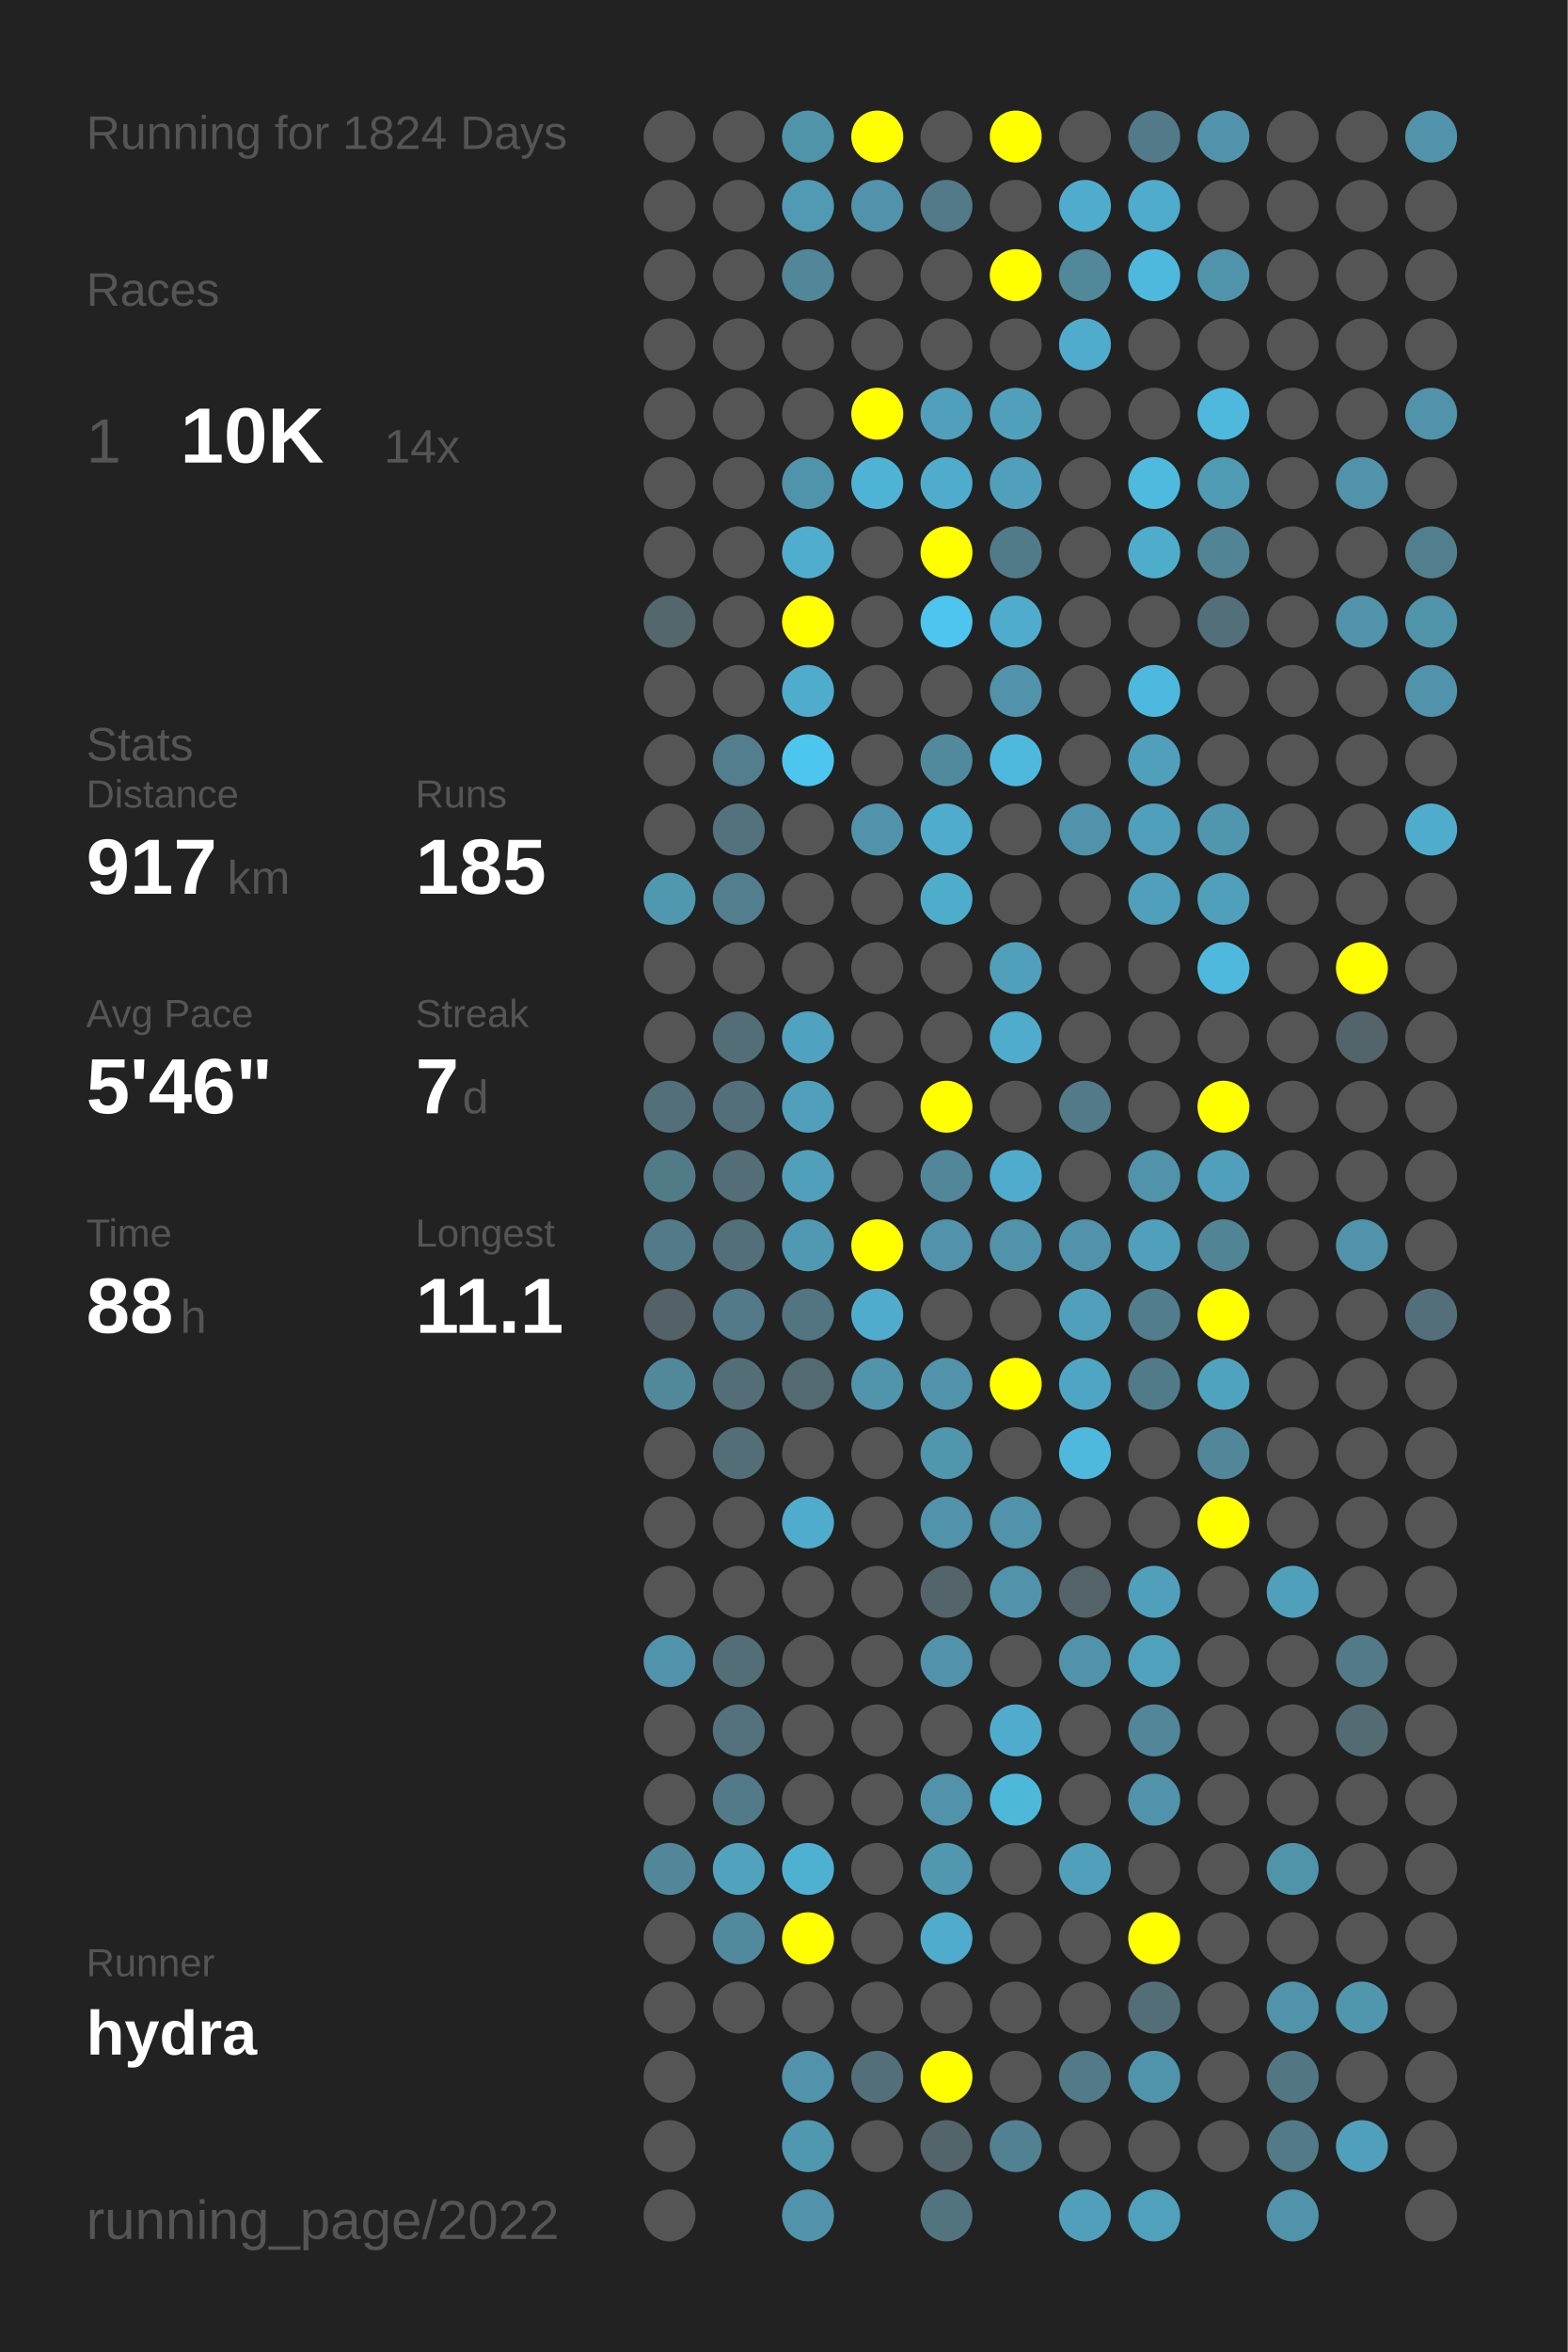
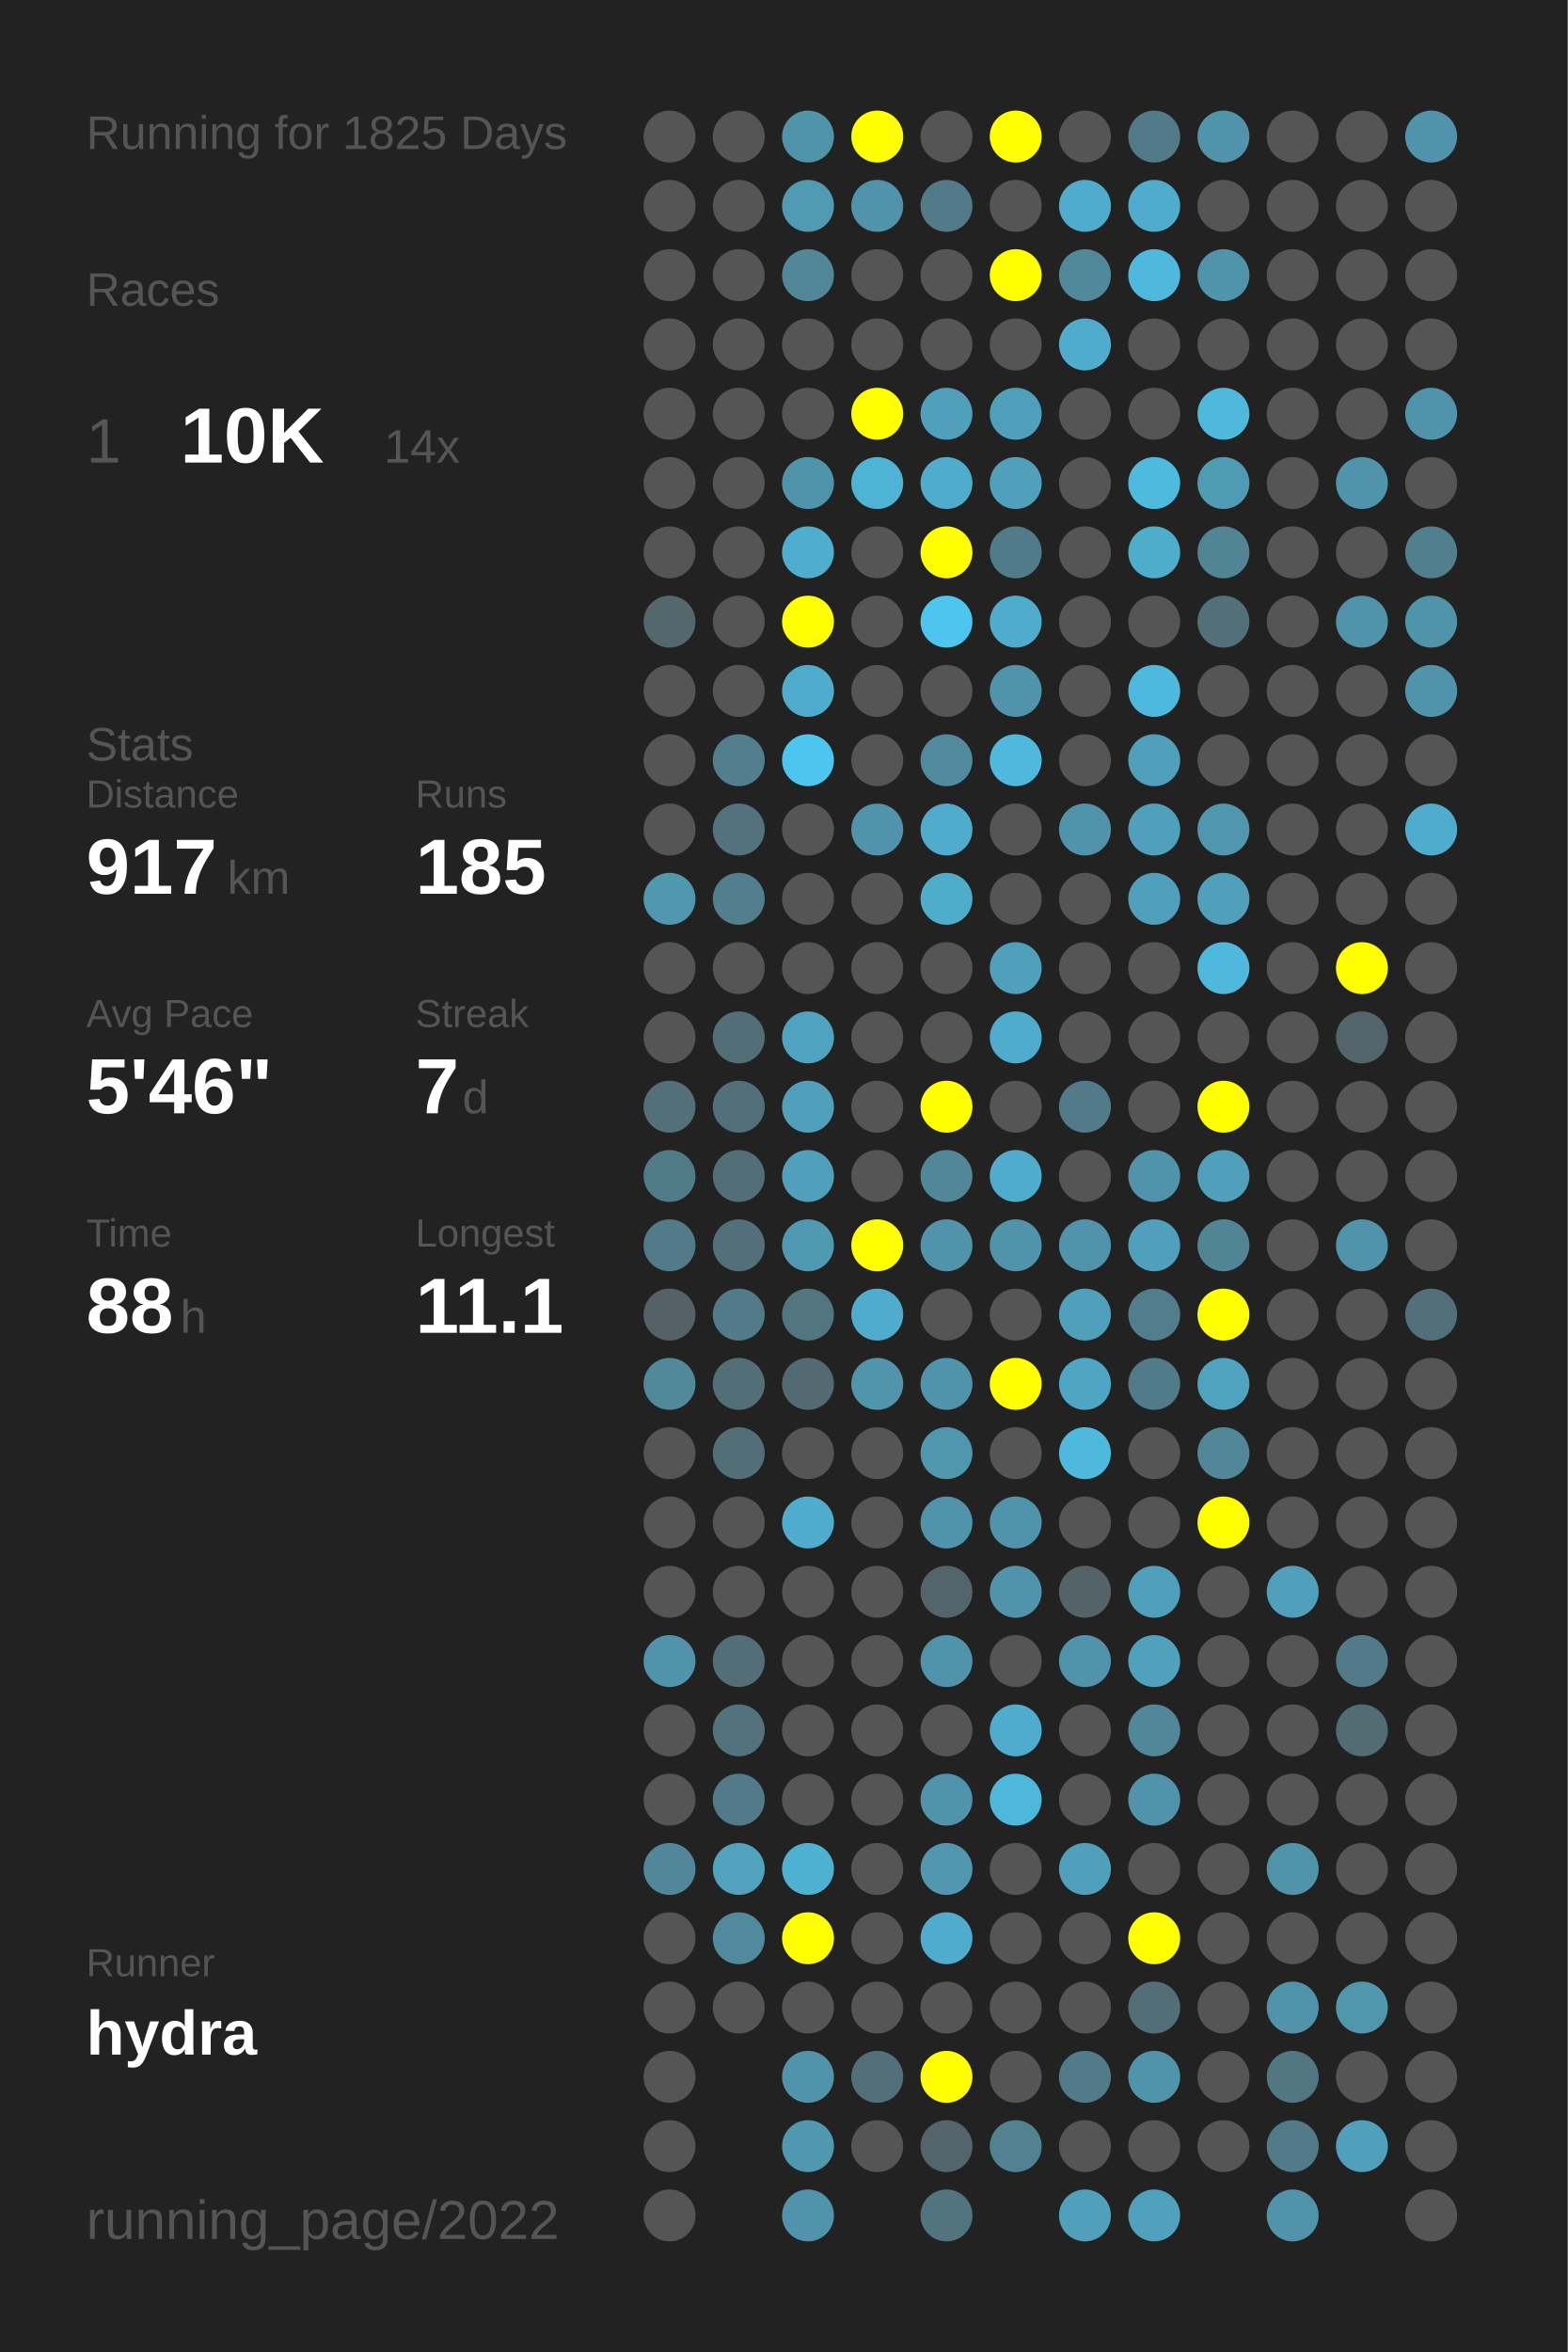
<svg xmlns="http://www.w3.org/2000/svg" baseProfile="full" height="300mm" version="1.1" viewBox="0,0,200,300" width="200mm">
  <defs />
  <rect fill="#222222" height="300" width="200" x="0" y="0" />
-   <text fill="#555555" style="font-size:6px; font-family:Arial;" x="11" y="19">Running for 1824 Days</text>
+   <text fill="#555555" style="font-size:6px; font-family:Arial;" x="11" y="19">Running for 1825 Days</text>
  <text fill="#555555" style="font-size:6px; font-family:Arial;" x="11" y="39">Races</text>
  <text fill="#555555" style="font-size:8px; font-family:Arial;" x="11" y="59">1</text>
  <text fill="#FFFFFF" style="font-size:10px; font-family:Arial; font-weight:bold;" x="23" y="59">10K</text>
  <text fill="#555555" style="font-size:6px; font-family:Arial;" x="49" y="59">14x</text>
  <text fill="#555555" style="font-size:6px; font-family:Arial;" x="11" y="97">Stats</text>
  <text fill="#555555" style="font-size:5px; font-family:Arial;" x="11" y="103">Distance</text>
  <text fill="#FFFFFF" style="font-size:10px; font-family:Arial; font-weight:bold;" x="11" y="114">917</text>
  <text fill="#555555" style="font-size:6px; font-family:Arial;" x="29" y="114">km</text>
  <text fill="#555555" style="font-size:5px; font-family:Arial;" x="53" y="103">Runs</text>
  <text fill="#FFFFFF" style="font-size:10px; font-family:Arial; font-weight:bold;" x="53" y="114">185</text>
  <text fill="#555555" style="font-size:5px; font-family:Arial;" x="11" y="131">Avg Pace</text>
  <text fill="#FFFFFF" style="font-size:10px; font-family:Arial; font-weight:bold;" x="11" y="142">5'46"</text>
  <text fill="#555555" style="font-size:5px; font-family:Arial;" x="53" y="131">Streak</text>
  <text fill="#FFFFFF" style="font-size:10px; font-family:Arial; font-weight:bold;" x="53" y="142">7</text>
  <text fill="#555555" style="font-size:6px; font-family:Arial;" x="59" y="142">d</text>
  <text fill="#555555" style="font-size:5px; font-family:Arial;" x="11" y="159">Time</text>
  <text fill="#FFFFFF" style="font-size:10px; font-family:Arial; font-weight:bold;" x="11" y="170">88</text>
  <text fill="#555555" style="font-size:6px; font-family:Arial;" x="23" y="170">h</text>
  <text fill="#555555" style="font-size:5px; font-family:Arial;" x="53" y="159">Longest</text>
  <text fill="#FFFFFF" style="font-size:10px; font-family:Arial; font-weight:bold;" x="53" y="170">11.1</text>
  <text fill="#555555" style="font-size:5px; font-family:Arial;" x="11" y="252.065">Runner</text>
  <text fill="#FFFFFF" style="font-size:8px; font-family:Arial; font-weight:bold;" x="11" y="262.065">hydra</text>
  <text fill="#555555" style="font-size:7px; font-family:Arial;" x="11" y="285.581">running_page/2022</text>
  <circle cx="85.417" cy="17.419" fill="#555555" r="3.312" />
  <circle cx="85.417" cy="26.258" fill="#555555" r="3.312" />
  <circle cx="85.417" cy="35.097" fill="#555555" r="3.312" />
  <circle cx="85.417" cy="43.935" fill="#555555" r="3.312" />
  <circle cx="85.417" cy="52.774" fill="#555555" r="3.312" />
  <circle cx="85.417" cy="61.613" fill="#555555" r="3.312" />
  <circle cx="85.417" cy="70.452" fill="#555555" r="3.312" />
  <circle cx="85.417" cy="79.29" fill="#53676d" r="3.312" />
  <circle cx="85.417" cy="88.129" fill="#555555" r="3.312" />
  <circle cx="85.417" cy="96.968" fill="#555555" r="3.312" />
  <circle cx="85.417" cy="105.806" fill="#555555" r="3.312" />
  <circle cx="85.417" cy="114.645" fill="#5098b0" r="3.312" />
  <circle cx="85.417" cy="123.484" fill="#555555" r="3.312" />
  <circle cx="85.417" cy="132.323" fill="#555555" r="3.312" />
  <circle cx="85.417" cy="141.161" fill="#536f79" r="3.312" />
  <circle cx="85.417" cy="150" fill="#527b88" r="3.312" />
  <circle cx="85.417" cy="158.839" fill="#527a88" r="3.312" />
  <circle cx="85.417" cy="167.677" fill="#546166" r="3.312" />
  <circle cx="85.417" cy="176.516" fill="#51899b" r="3.312" />
  <circle cx="85.417" cy="185.355" fill="#555555" r="3.312" />
  <circle cx="85.417" cy="194.194" fill="#555555" r="3.312" />
  <circle cx="85.417" cy="203.032" fill="#555555" r="3.312" />
  <circle cx="85.417" cy="211.871" fill="#5093aa" r="3.312" />
  <circle cx="85.417" cy="220.71" fill="#555555" r="3.312" />
  <circle cx="85.417" cy="229.548" fill="#555555" r="3.312" />
  <circle cx="85.417" cy="238.387" fill="#518799" r="3.312" />
  <circle cx="85.417" cy="247.226" fill="#555555" r="3.312" />
  <circle cx="85.417" cy="256.065" fill="#555555" r="3.312" />
  <circle cx="85.417" cy="264.903" fill="#555555" r="3.312" />
  <circle cx="85.417" cy="273.742" fill="#555555" r="3.312" />
  <circle cx="85.417" cy="282.581" fill="#555555" r="3.312" />
  <circle cx="94.25" cy="17.419" fill="#555555" r="3.312" />
  <circle cx="94.25" cy="26.258" fill="#555555" r="3.312" />
  <circle cx="94.25" cy="35.097" fill="#555555" r="3.312" />
  <circle cx="94.25" cy="43.935" fill="#555555" r="3.312" />
  <circle cx="94.25" cy="52.774" fill="#555555" r="3.312" />
  <circle cx="94.25" cy="61.613" fill="#555555" r="3.312" />
  <circle cx="94.25" cy="70.452" fill="#555555" r="3.312" />
  <circle cx="94.25" cy="79.29" fill="#555555" r="3.312" />
  <circle cx="94.25" cy="88.129" fill="#555555" r="3.312" />
  <circle cx="94.25" cy="96.968" fill="#527e8d" r="3.312" />
  <circle cx="94.25" cy="105.806" fill="#53727d" r="3.312" />
  <circle cx="94.25" cy="114.645" fill="#527e8d" r="3.312" />
  <circle cx="94.25" cy="123.484" fill="#555555" r="3.312" />
  <circle cx="94.25" cy="132.323" fill="#536e77" r="3.312" />
  <circle cx="94.25" cy="141.161" fill="#536f79" r="3.312" />
  <circle cx="94.25" cy="150" fill="#536e77" r="3.312" />
  <circle cx="94.25" cy="158.839" fill="#536f79" r="3.312" />
  <circle cx="94.25" cy="167.677" fill="#527a88" r="3.312" />
  <circle cx="94.25" cy="176.516" fill="#536e77" r="3.312" />
  <circle cx="94.25" cy="185.355" fill="#536e77" r="3.312" />
  <circle cx="94.25" cy="194.194" fill="#555555" r="3.312" />
  <circle cx="94.25" cy="203.032" fill="#555555" r="3.312" />
  <circle cx="94.25" cy="211.871" fill="#536e77" r="3.312" />
  <circle cx="94.25" cy="220.71" fill="#53727d" r="3.312" />
  <circle cx="94.25" cy="229.548" fill="#527a88" r="3.312" />
  <circle cx="94.25" cy="238.387" fill="#50a2bd" r="3.312" />
  <circle cx="94.25" cy="247.226" fill="#518a9d" r="3.312" />
  <circle cx="94.25" cy="256.065" fill="#555555" r="3.312" />
  <circle cx="103.083" cy="17.419" fill="#5094aa" r="3.312" />
  <circle cx="103.083" cy="26.258" fill="#509ab3" r="3.312" />
  <circle cx="103.083" cy="35.097" fill="#518799" r="3.312" />
  <circle cx="103.083" cy="43.935" fill="#555555" r="3.312" />
  <circle cx="103.083" cy="52.774" fill="#555555" r="3.312" />
  <circle cx="103.083" cy="61.613" fill="#5094ab" r="3.312" />
  <circle cx="103.083" cy="70.452" fill="#4faece" r="3.312" />
  <circle cx="103.083" cy="79.29" fill="#FFFF00" r="3.312" />
  <circle cx="103.083" cy="88.129" fill="#4faccc" r="3.312" />
  <circle cx="103.083" cy="96.968" fill="#4dc6ef" r="3.312" />
  <circle cx="103.083" cy="105.806" fill="#555555" r="3.312" />
  <circle cx="103.083" cy="114.645" fill="#555555" r="3.312" />
  <circle cx="103.083" cy="123.484" fill="#555555" r="3.312" />
  <circle cx="103.083" cy="132.323" fill="#4fa3c0" r="3.312" />
  <circle cx="103.083" cy="141.161" fill="#50a0bb" r="3.312" />
  <circle cx="103.083" cy="150" fill="#50a0bb" r="3.312" />
  <circle cx="103.083" cy="158.839" fill="#5099b2" r="3.312" />
  <circle cx="103.083" cy="167.677" fill="#527581" r="3.312" />
  <circle cx="103.083" cy="176.516" fill="#536a72" r="3.312" />
  <circle cx="103.083" cy="185.355" fill="#555555" r="3.312" />
  <circle cx="103.083" cy="194.194" fill="#4faccc" r="3.312" />
  <circle cx="103.083" cy="203.032" fill="#555555" r="3.312" />
  <circle cx="103.083" cy="211.871" fill="#555555" r="3.312" />
  <circle cx="103.083" cy="220.71" fill="#555555" r="3.312" />
  <circle cx="103.083" cy="229.548" fill="#555555" r="3.312" />
  <circle cx="103.083" cy="238.387" fill="#4fb1d2" r="3.312" />
  <circle cx="103.083" cy="247.226" fill="#FFFF00" r="3.312" />
  <circle cx="103.083" cy="256.065" fill="#555555" r="3.312" />
  <circle cx="103.083" cy="264.903" fill="#5193aa" r="3.312" />
  <circle cx="103.083" cy="273.742" fill="#5098b0" r="3.312" />
  <circle cx="103.083" cy="282.581" fill="#5093aa" r="3.312" />
  <circle cx="111.917" cy="17.419" fill="#FFFF00" r="3.312" />
  <circle cx="111.917" cy="26.258" fill="#5193aa" r="3.312" />
  <circle cx="111.917" cy="35.097" fill="#555555" r="3.312" />
  <circle cx="111.917" cy="43.935" fill="#555555" r="3.312" />
  <circle cx="111.917" cy="52.774" fill="#FFFF00" r="3.312" />
  <circle cx="111.917" cy="61.613" fill="#4eb3d5" r="3.312" />
  <circle cx="111.917" cy="70.452" fill="#555555" r="3.312" />
  <circle cx="111.917" cy="79.29" fill="#555555" r="3.312" />
  <circle cx="111.917" cy="88.129" fill="#555555" r="3.312" />
  <circle cx="111.917" cy="96.968" fill="#555555" r="3.312" />
  <circle cx="111.917" cy="105.806" fill="#5093aa" r="3.312" />
  <circle cx="111.917" cy="114.645" fill="#555555" r="3.312" />
  <circle cx="111.917" cy="123.484" fill="#555555" r="3.312" />
  <circle cx="111.917" cy="132.323" fill="#555555" r="3.312" />
  <circle cx="111.917" cy="141.161" fill="#555555" r="3.312" />
  <circle cx="111.917" cy="150" fill="#555555" r="3.312" />
  <circle cx="111.917" cy="158.839" fill="#FFFF00" r="3.312" />
  <circle cx="111.917" cy="167.677" fill="#4faccc" r="3.312" />
  <circle cx="111.917" cy="176.516" fill="#5095ac" r="3.312" />
  <circle cx="111.917" cy="185.355" fill="#555555" r="3.312" />
  <circle cx="111.917" cy="194.194" fill="#555555" r="3.312" />
  <circle cx="111.917" cy="203.032" fill="#555555" r="3.312" />
  <circle cx="111.917" cy="211.871" fill="#555555" r="3.312" />
  <circle cx="111.917" cy="220.71" fill="#555555" r="3.312" />
  <circle cx="111.917" cy="229.548" fill="#555555" r="3.312" />
  <circle cx="111.917" cy="238.387" fill="#555555" r="3.312" />
  <circle cx="111.917" cy="247.226" fill="#555555" r="3.312" />
  <circle cx="111.917" cy="256.065" fill="#555555" r="3.312" />
  <circle cx="111.917" cy="264.903" fill="#53707a" r="3.312" />
  <circle cx="111.917" cy="273.742" fill="#555555" r="3.312" />
  <circle cx="120.75" cy="17.419" fill="#555555" r="3.312" />
  <circle cx="120.75" cy="26.258" fill="#527a88" r="3.312" />
  <circle cx="120.75" cy="35.097" fill="#555555" r="3.312" />
  <circle cx="120.75" cy="43.935" fill="#555555" r="3.312" />
  <circle cx="120.75" cy="52.774" fill="#50a0bb" r="3.312" />
  <circle cx="120.75" cy="61.613" fill="#4faccc" r="3.312" />
  <circle cx="120.75" cy="70.452" fill="#FFFF00" r="3.312" />
  <circle cx="120.75" cy="79.29" fill="#4dc5ee" r="3.312" />
  <circle cx="120.75" cy="88.129" fill="#555555" r="3.312" />
  <circle cx="120.75" cy="96.968" fill="#518a9d" r="3.312" />
  <circle cx="120.75" cy="105.806" fill="#4faccc" r="3.312" />
  <circle cx="120.75" cy="114.645" fill="#4fadcc" r="3.312" />
  <circle cx="120.75" cy="123.484" fill="#555555" r="3.312" />
  <circle cx="120.75" cy="132.323" fill="#555555" r="3.312" />
  <circle cx="120.75" cy="141.161" fill="#FFFF00" r="3.312" />
  <circle cx="120.75" cy="150" fill="#518799" r="3.312" />
  <circle cx="120.75" cy="158.839" fill="#5193aa" r="3.312" />
  <circle cx="120.75" cy="167.677" fill="#555555" r="3.312" />
  <circle cx="120.75" cy="176.516" fill="#5193aa" r="3.312" />
  <circle cx="120.75" cy="185.355" fill="#5096ad" r="3.312" />
  <circle cx="120.75" cy="194.194" fill="#5193aa" r="3.312" />
  <circle cx="120.75" cy="203.032" fill="#53646a" r="3.312" />
  <circle cx="120.75" cy="211.871" fill="#5193aa" r="3.312" />
  <circle cx="120.75" cy="220.71" fill="#555555" r="3.312" />
  <circle cx="120.75" cy="229.548" fill="#5093aa" r="3.312" />
  <circle cx="120.75" cy="238.387" fill="#5097af" r="3.312" />
  <circle cx="120.75" cy="247.226" fill="#4faccc" r="3.312" />
  <circle cx="120.75" cy="256.065" fill="#555555" r="3.312" />
  <circle cx="120.75" cy="264.903" fill="#FFFF00" r="3.312" />
  <circle cx="120.75" cy="273.742" fill="#53646a" r="3.312" />
  <circle cx="120.75" cy="282.581" fill="#52747f" r="3.312" />
  <circle cx="129.583" cy="17.419" fill="#FFFF00" r="3.312" />
  <circle cx="129.583" cy="26.258" fill="#555555" r="3.312" />
  <circle cx="129.583" cy="35.097" fill="#FFFF00" r="3.312" />
  <circle cx="129.583" cy="43.935" fill="#555555" r="3.312" />
  <circle cx="129.583" cy="52.774" fill="#50a0bb" r="3.312" />
  <circle cx="129.583" cy="61.613" fill="#50a0bb" r="3.312" />
  <circle cx="129.583" cy="70.452" fill="#527b89" r="3.312" />
  <circle cx="129.583" cy="79.29" fill="#4faccc" r="3.312" />
  <circle cx="129.583" cy="88.129" fill="#5093aa" r="3.312" />
  <circle cx="129.583" cy="96.968" fill="#4eb9dd" r="3.312" />
  <circle cx="129.583" cy="105.806" fill="#555555" r="3.312" />
  <circle cx="129.583" cy="114.645" fill="#555555" r="3.312" />
  <circle cx="129.583" cy="123.484" fill="#50a0bb" r="3.312" />
  <circle cx="129.583" cy="132.323" fill="#4faccc" r="3.312" />
  <circle cx="129.583" cy="141.161" fill="#555555" r="3.312" />
  <circle cx="129.583" cy="150" fill="#4faccc" r="3.312" />
  <circle cx="129.583" cy="158.839" fill="#5193aa" r="3.312" />
  <circle cx="129.583" cy="167.677" fill="#555555" r="3.312" />
  <circle cx="129.583" cy="176.516" fill="#FFFF00" r="3.312" />
  <circle cx="129.583" cy="185.355" fill="#555555" r="3.312" />
  <circle cx="129.583" cy="194.194" fill="#5093aa" r="3.312" />
  <circle cx="129.583" cy="203.032" fill="#5193aa" r="3.312" />
  <circle cx="129.583" cy="211.871" fill="#555555" r="3.312" />
  <circle cx="129.583" cy="220.71" fill="#4faccc" r="3.312" />
  <circle cx="129.583" cy="229.548" fill="#4eb8db" r="3.312" />
  <circle cx="129.583" cy="238.387" fill="#555555" r="3.312" />
  <circle cx="129.583" cy="247.226" fill="#555555" r="3.312" />
  <circle cx="129.583" cy="256.065" fill="#555555" r="3.312" />
  <circle cx="129.583" cy="264.903" fill="#555555" r="3.312" />
  <circle cx="129.583" cy="273.742" fill="#528191" r="3.312" />
  <circle cx="138.417" cy="17.419" fill="#555555" r="3.312" />
  <circle cx="138.417" cy="26.258" fill="#4faccc" r="3.312" />
  <circle cx="138.417" cy="35.097" fill="#51889a" r="3.312" />
  <circle cx="138.417" cy="43.935" fill="#4faccc" r="3.312" />
  <circle cx="138.417" cy="52.774" fill="#555555" r="3.312" />
  <circle cx="138.417" cy="61.613" fill="#555555" r="3.312" />
  <circle cx="138.417" cy="70.452" fill="#555555" r="3.312" />
  <circle cx="138.417" cy="79.29" fill="#555555" r="3.312" />
  <circle cx="138.417" cy="88.129" fill="#555555" r="3.312" />
  <circle cx="138.417" cy="96.968" fill="#555555" r="3.312" />
  <circle cx="138.417" cy="105.806" fill="#5093aa" r="3.312" />
  <circle cx="138.417" cy="114.645" fill="#555555" r="3.312" />
  <circle cx="138.417" cy="123.484" fill="#555555" r="3.312" />
  <circle cx="138.417" cy="132.323" fill="#555555" r="3.312" />
  <circle cx="138.417" cy="141.161" fill="#527a88" r="3.312" />
  <circle cx="138.417" cy="150" fill="#555555" r="3.312" />
  <circle cx="138.417" cy="158.839" fill="#5193aa" r="3.312" />
  <circle cx="138.417" cy="167.677" fill="#50a0bb" r="3.312" />
  <circle cx="138.417" cy="176.516" fill="#4fa6c4" r="3.312" />
  <circle cx="138.417" cy="185.355" fill="#4eb9dd" r="3.312" />
  <circle cx="138.417" cy="194.194" fill="#555555" r="3.312" />
  <circle cx="138.417" cy="203.032" fill="#546368" r="3.312" />
  <circle cx="138.417" cy="211.871" fill="#5093aa" r="3.312" />
  <circle cx="138.417" cy="220.71" fill="#555555" r="3.312" />
  <circle cx="138.417" cy="229.548" fill="#555555" r="3.312" />
  <circle cx="138.417" cy="238.387" fill="#50a0bb" r="3.312" />
  <circle cx="138.417" cy="247.226" fill="#555555" r="3.312" />
  <circle cx="138.417" cy="256.065" fill="#555555" r="3.312" />
  <circle cx="138.417" cy="264.903" fill="#527a88" r="3.312" />
  <circle cx="138.417" cy="273.742" fill="#555555" r="3.312" />
  <circle cx="138.417" cy="282.581" fill="#50a0bc" r="3.312" />
  <circle cx="147.25" cy="17.419" fill="#527a88" r="3.312" />
  <circle cx="147.25" cy="26.258" fill="#4faccc" r="3.312" />
  <circle cx="147.25" cy="35.097" fill="#4eb9dd" r="3.312" />
  <circle cx="147.25" cy="43.935" fill="#555555" r="3.312" />
  <circle cx="147.25" cy="52.774" fill="#555555" r="3.312" />
  <circle cx="147.25" cy="61.613" fill="#4ebade" r="3.312" />
  <circle cx="147.25" cy="70.452" fill="#4fadcc" r="3.312" />
  <circle cx="147.25" cy="79.29" fill="#555555" r="3.312" />
  <circle cx="147.25" cy="88.129" fill="#4eb9de" r="3.312" />
  <circle cx="147.25" cy="96.968" fill="#50a0bb" r="3.312" />
  <circle cx="147.25" cy="105.806" fill="#50a0bc" r="3.312" />
  <circle cx="147.25" cy="114.645" fill="#50a0bb" r="3.312" />
  <circle cx="147.25" cy="123.484" fill="#555555" r="3.312" />
  <circle cx="147.25" cy="132.323" fill="#555555" r="3.312" />
  <circle cx="147.25" cy="141.161" fill="#555555" r="3.312" />
  <circle cx="147.25" cy="150" fill="#5193aa" r="3.312" />
  <circle cx="147.25" cy="158.839" fill="#50a0bb" r="3.312" />
  <circle cx="147.25" cy="167.677" fill="#527d8c" r="3.312" />
  <circle cx="147.25" cy="176.516" fill="#527b89" r="3.312" />
  <circle cx="147.25" cy="185.355" fill="#555555" r="3.312" />
  <circle cx="147.25" cy="194.194" fill="#555555" r="3.312" />
  <circle cx="147.25" cy="203.032" fill="#50a0bb" r="3.312" />
  <circle cx="147.25" cy="211.871" fill="#50a1bc" r="3.312" />
  <circle cx="147.25" cy="220.71" fill="#518799" r="3.312" />
  <circle cx="147.25" cy="229.548" fill="#5193aa" r="3.312" />
  <circle cx="147.25" cy="238.387" fill="#555555" r="3.312" />
  <circle cx="147.25" cy="247.226" fill="#FFFF00" r="3.312" />
  <circle cx="147.25" cy="256.065" fill="#536e77" r="3.312" />
  <circle cx="147.25" cy="264.903" fill="#5094ab" r="3.312" />
  <circle cx="147.25" cy="273.742" fill="#555555" r="3.312" />
  <circle cx="147.25" cy="282.581" fill="#50a1bc" r="3.312" />
  <circle cx="156.083" cy="17.419" fill="#5193aa" r="3.312" />
  <circle cx="156.083" cy="26.258" fill="#555555" r="3.312" />
  <circle cx="156.083" cy="35.097" fill="#5094ab" r="3.312" />
  <circle cx="156.083" cy="43.935" fill="#555555" r="3.312" />
  <circle cx="156.083" cy="52.774" fill="#4eb9dd" r="3.312" />
  <circle cx="156.083" cy="61.613" fill="#509bb4" r="3.312" />
  <circle cx="156.083" cy="70.452" fill="#518495" r="3.312" />
  <circle cx="156.083" cy="79.29" fill="#53707a" r="3.312" />
  <circle cx="156.083" cy="88.129" fill="#555555" r="3.312" />
  <circle cx="156.083" cy="96.968" fill="#555555" r="3.312" />
  <circle cx="156.083" cy="105.806" fill="#5096ae" r="3.312" />
  <circle cx="156.083" cy="114.645" fill="#50a0bb" r="3.312" />
  <circle cx="156.083" cy="123.484" fill="#4eb9dd" r="3.312" />
  <circle cx="156.083" cy="132.323" fill="#555555" r="3.312" />
  <circle cx="156.083" cy="141.161" fill="#FFFF00" r="3.312" />
  <circle cx="156.083" cy="150" fill="#50a0bb" r="3.312" />
  <circle cx="156.083" cy="158.839" fill="#518495" r="3.312" />
  <circle cx="156.083" cy="167.677" fill="#FFFF00" r="3.312" />
  <circle cx="156.083" cy="176.516" fill="#4fa3bf" r="3.312" />
  <circle cx="156.083" cy="185.355" fill="#518799" r="3.312" />
  <circle cx="156.083" cy="194.194" fill="#FFFF00" r="3.312" />
  <circle cx="156.083" cy="203.032" fill="#555555" r="3.312" />
  <circle cx="156.083" cy="211.871" fill="#555555" r="3.312" />
  <circle cx="156.083" cy="220.71" fill="#555555" r="3.312" />
  <circle cx="156.083" cy="229.548" fill="#555555" r="3.312" />
  <circle cx="156.083" cy="238.387" fill="#555555" r="3.312" />
  <circle cx="156.083" cy="247.226" fill="#555555" r="3.312" />
  <circle cx="156.083" cy="256.065" fill="#555555" r="3.312" />
  <circle cx="156.083" cy="264.903" fill="#555555" r="3.312" />
  <circle cx="156.083" cy="273.742" fill="#555555" r="3.312" />
  <circle cx="164.917" cy="17.419" fill="#555555" r="3.312" />
  <circle cx="164.917" cy="26.258" fill="#555555" r="3.312" />
  <circle cx="164.917" cy="35.097" fill="#555555" r="3.312" />
  <circle cx="164.917" cy="43.935" fill="#555555" r="3.312" />
  <circle cx="164.917" cy="52.774" fill="#555555" r="3.312" />
  <circle cx="164.917" cy="61.613" fill="#555555" r="3.312" />
  <circle cx="164.917" cy="70.452" fill="#555555" r="3.312" />
  <circle cx="164.917" cy="79.29" fill="#555555" r="3.312" />
  <circle cx="164.917" cy="88.129" fill="#555555" r="3.312" />
  <circle cx="164.917" cy="96.968" fill="#555555" r="3.312" />
  <circle cx="164.917" cy="105.806" fill="#555555" r="3.312" />
  <circle cx="164.917" cy="114.645" fill="#555555" r="3.312" />
  <circle cx="164.917" cy="123.484" fill="#555555" r="3.312" />
  <circle cx="164.917" cy="132.323" fill="#555555" r="3.312" />
  <circle cx="164.917" cy="141.161" fill="#555555" r="3.312" />
  <circle cx="164.917" cy="150" fill="#555555" r="3.312" />
  <circle cx="164.917" cy="158.839" fill="#555555" r="3.312" />
  <circle cx="164.917" cy="167.677" fill="#555555" r="3.312" />
  <circle cx="164.917" cy="176.516" fill="#555555" r="3.312" />
  <circle cx="164.917" cy="185.355" fill="#555555" r="3.312" />
  <circle cx="164.917" cy="194.194" fill="#555555" r="3.312" />
  <circle cx="164.917" cy="203.032" fill="#50a0bb" r="3.312" />
  <circle cx="164.917" cy="211.871" fill="#555555" r="3.312" />
  <circle cx="164.917" cy="220.71" fill="#555555" r="3.312" />
  <circle cx="164.917" cy="229.548" fill="#555555" r="3.312" />
  <circle cx="164.917" cy="238.387" fill="#5094aa" r="3.312" />
  <circle cx="164.917" cy="247.226" fill="#555555" r="3.312" />
  <circle cx="164.917" cy="256.065" fill="#5093aa" r="3.312" />
  <circle cx="164.917" cy="264.903" fill="#527783" r="3.312" />
  <circle cx="164.917" cy="273.742" fill="#527a88" r="3.312" />
  <circle cx="164.917" cy="282.581" fill="#5093aa" r="3.312" />
  <circle cx="173.75" cy="17.419" fill="#555555" r="3.312" />
  <circle cx="173.75" cy="26.258" fill="#555555" r="3.312" />
  <circle cx="173.75" cy="35.097" fill="#555555" r="3.312" />
  <circle cx="173.75" cy="43.935" fill="#555555" r="3.312" />
  <circle cx="173.75" cy="52.774" fill="#555555" r="3.312" />
  <circle cx="173.75" cy="61.613" fill="#5093aa" r="3.312" />
  <circle cx="173.75" cy="70.452" fill="#555555" r="3.312" />
  <circle cx="173.75" cy="79.29" fill="#5093aa" r="3.312" />
  <circle cx="173.75" cy="88.129" fill="#555555" r="3.312" />
  <circle cx="173.75" cy="96.968" fill="#555555" r="3.312" />
  <circle cx="173.75" cy="105.806" fill="#555555" r="3.312" />
  <circle cx="173.75" cy="114.645" fill="#555555" r="3.312" />
  <circle cx="173.75" cy="123.484" fill="#FFFF00" r="3.312" />
  <circle cx="173.75" cy="132.323" fill="#53656b" r="3.312" />
  <circle cx="173.75" cy="141.161" fill="#555555" r="3.312" />
  <circle cx="173.75" cy="150" fill="#555555" r="3.312" />
  <circle cx="173.75" cy="158.839" fill="#5093aa" r="3.312" />
  <circle cx="173.75" cy="167.677" fill="#555555" r="3.312" />
  <circle cx="173.75" cy="176.516" fill="#555555" r="3.312" />
  <circle cx="173.75" cy="185.355" fill="#555555" r="3.312" />
  <circle cx="173.75" cy="194.194" fill="#555555" r="3.312" />
  <circle cx="173.75" cy="203.032" fill="#555555" r="3.312" />
  <circle cx="173.75" cy="211.871" fill="#527a88" r="3.312" />
  <circle cx="173.75" cy="220.71" fill="#536c74" r="3.312" />
  <circle cx="173.75" cy="229.548" fill="#555555" r="3.312" />
  <circle cx="173.75" cy="238.387" fill="#555555" r="3.312" />
  <circle cx="173.75" cy="247.226" fill="#555555" r="3.312" />
  <circle cx="173.75" cy="256.065" fill="#5097ae" r="3.312" />
  <circle cx="173.75" cy="264.903" fill="#555555" r="3.312" />
  <circle cx="173.75" cy="273.742" fill="#50a0bb" r="3.312" />
  <circle cx="182.583" cy="17.419" fill="#5093aa" r="3.312" />
  <circle cx="182.583" cy="26.258" fill="#555555" r="3.312" />
  <circle cx="182.583" cy="35.097" fill="#555555" r="3.312" />
  <circle cx="182.583" cy="43.935" fill="#555555" r="3.312" />
  <circle cx="182.583" cy="52.774" fill="#5093aa" r="3.312" />
  <circle cx="182.583" cy="61.613" fill="#555555" r="3.312" />
  <circle cx="182.583" cy="70.452" fill="#527f8e" r="3.312" />
  <circle cx="182.583" cy="79.29" fill="#5094aa" r="3.312" />
  <circle cx="182.583" cy="88.129" fill="#5093aa" r="3.312" />
  <circle cx="182.583" cy="96.968" fill="#555555" r="3.312" />
  <circle cx="182.583" cy="105.806" fill="#4faccc" r="3.312" />
  <circle cx="182.583" cy="114.645" fill="#555555" r="3.312" />
  <circle cx="182.583" cy="123.484" fill="#555555" r="3.312" />
  <circle cx="182.583" cy="132.323" fill="#555555" r="3.312" />
  <circle cx="182.583" cy="141.161" fill="#555555" r="3.312" />
  <circle cx="182.583" cy="150" fill="#555555" r="3.312" />
  <circle cx="182.583" cy="158.839" fill="#555555" r="3.312" />
  <circle cx="182.583" cy="167.677" fill="#53707a" r="3.312" />
  <circle cx="182.583" cy="176.516" fill="#555555" r="3.312" />
  <circle cx="182.583" cy="185.355" fill="#555555" r="3.312" />
  <circle cx="182.583" cy="194.194" fill="#555555" r="3.312" />
  <circle cx="182.583" cy="203.032" fill="#555555" r="3.312" />
  <circle cx="182.583" cy="211.871" fill="#555555" r="3.312" />
  <circle cx="182.583" cy="220.71" fill="#555555" r="3.312" />
  <circle cx="182.583" cy="229.548" fill="#555555" r="3.312" />
  <circle cx="182.583" cy="238.387" fill="#555555" r="3.312" />
  <circle cx="182.583" cy="247.226" fill="#555555" r="3.312" />
  <circle cx="182.583" cy="256.065" fill="#555555" r="3.312" />
  <circle cx="182.583" cy="264.903" fill="#555555" r="3.312" />
  <circle cx="182.583" cy="273.742" fill="#555555" r="3.312" />
  <circle cx="182.583" cy="282.581" fill="#555555" r="3.312" />
</svg>
